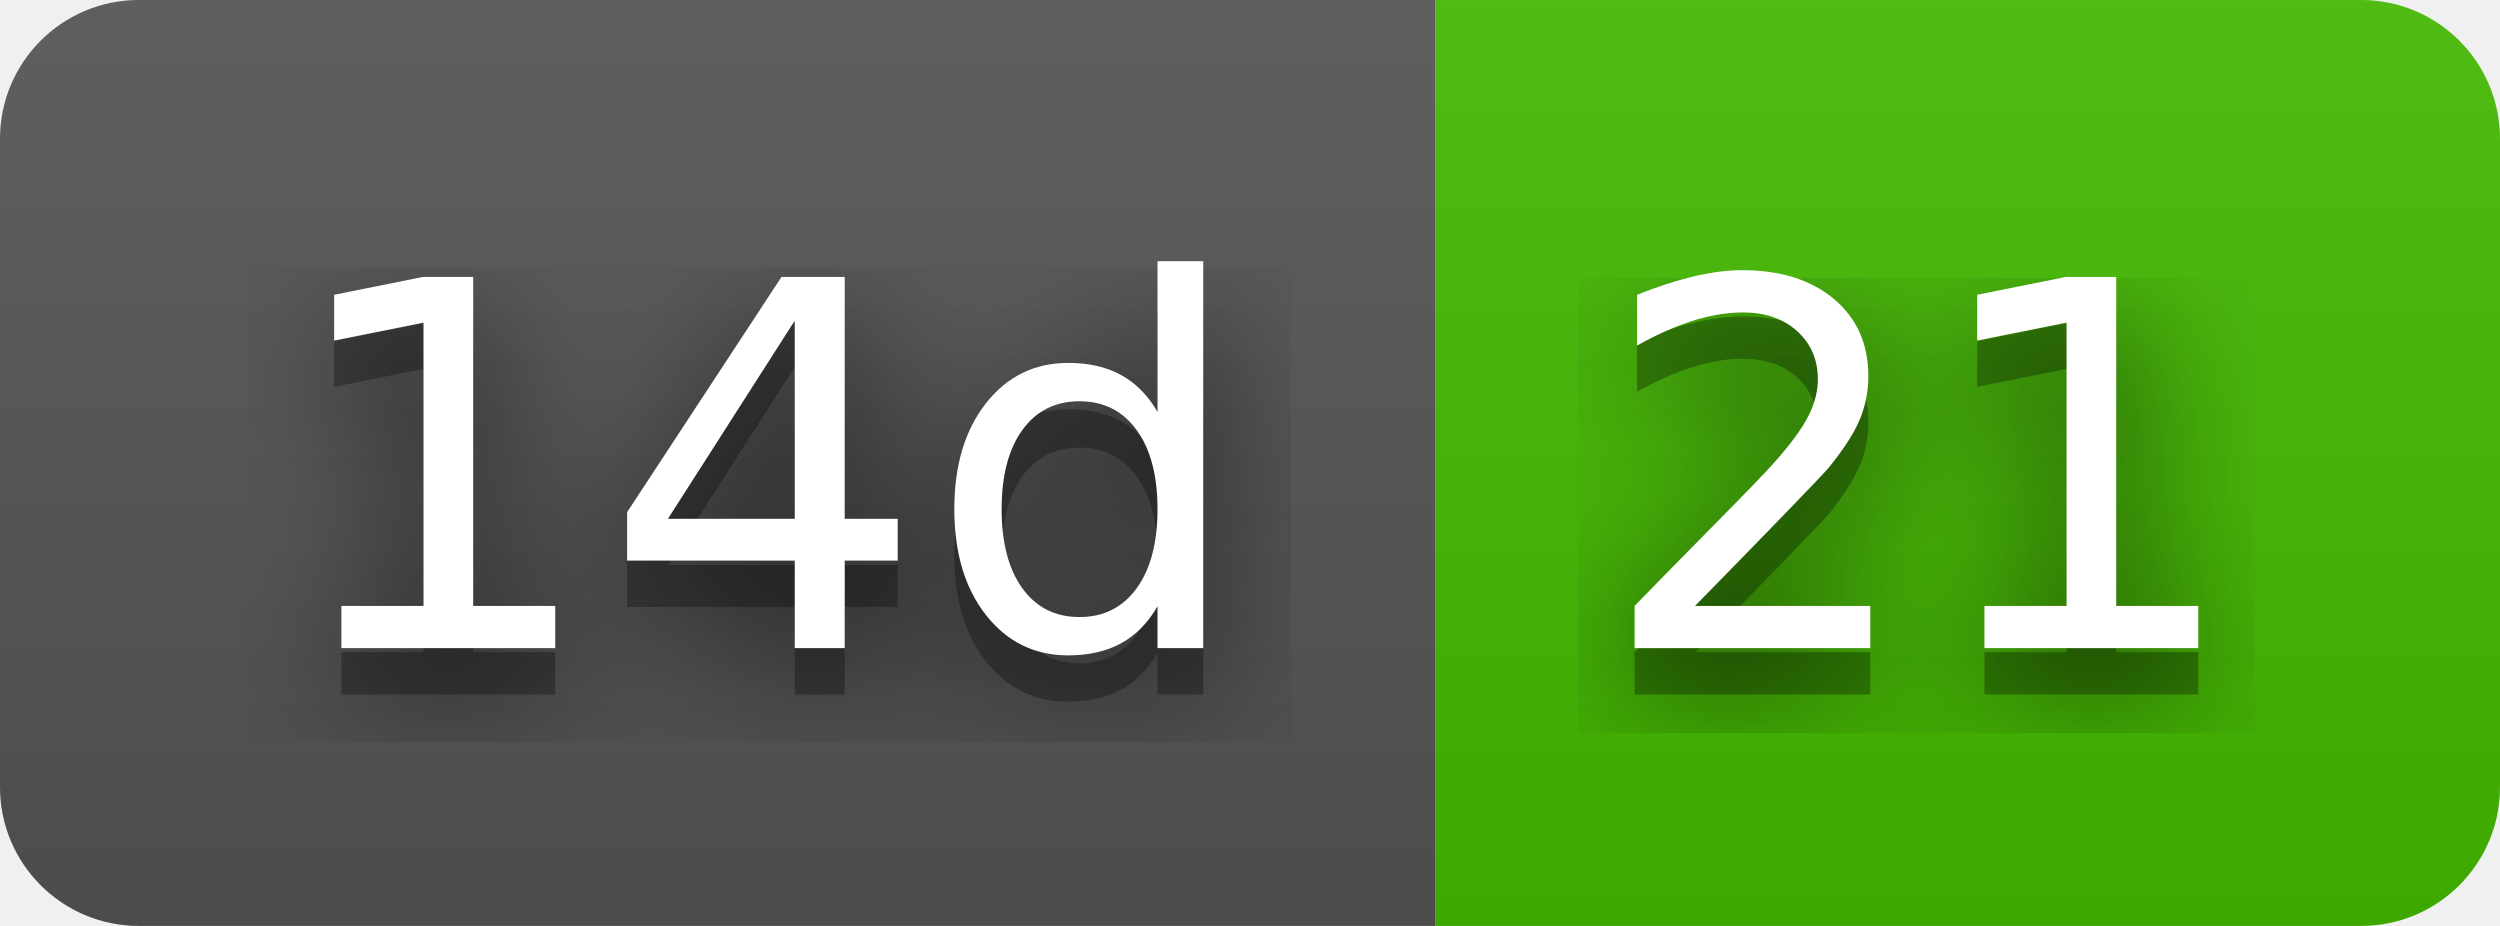
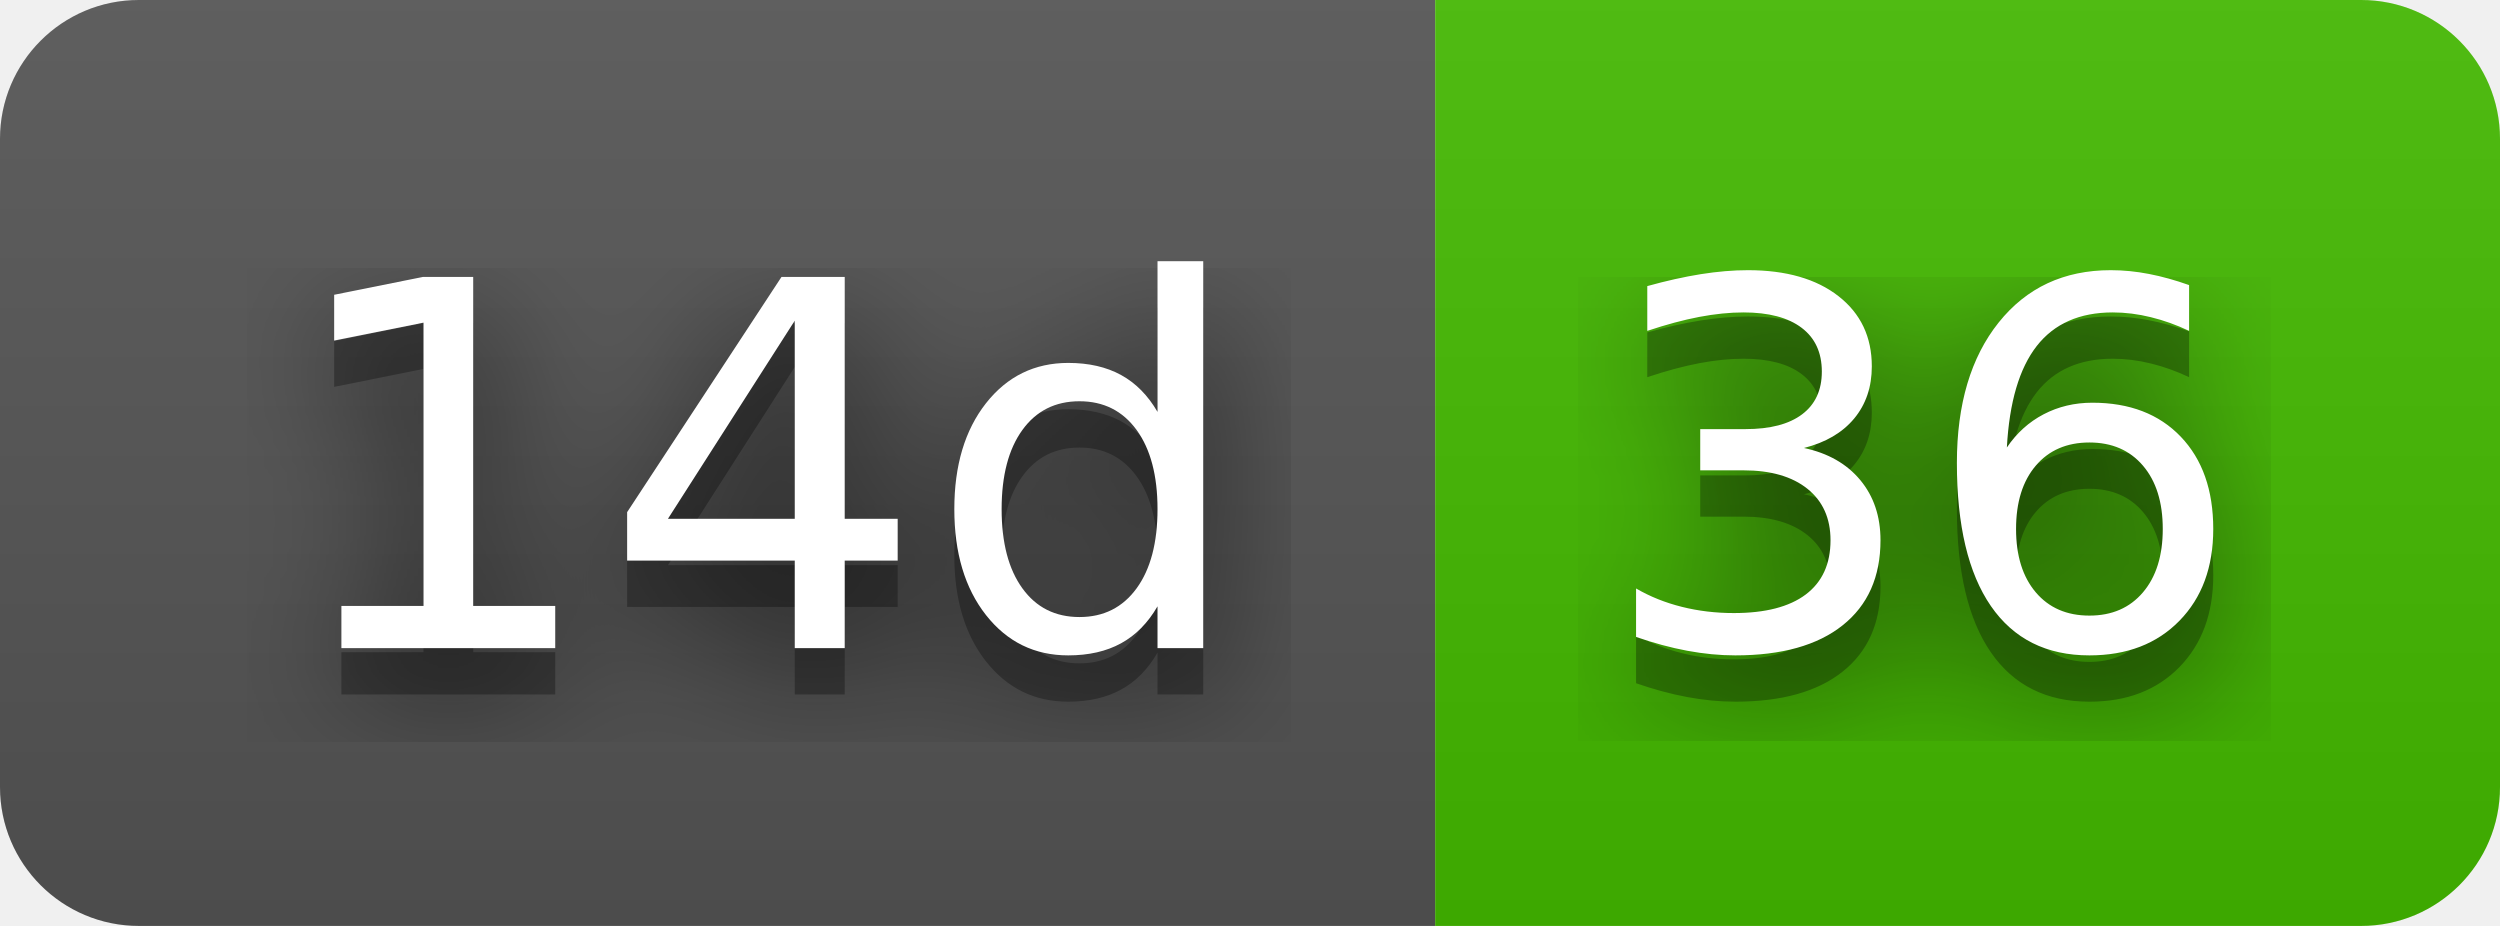
- <svg xmlns="http://www.w3.org/2000/svg" width="54" height="20" role="img" aria-label="14d: 21">
+ <svg xmlns="http://www.w3.org/2000/svg" width="54" height="20" role="img" aria-label="14d: 36">
  <filter id="blur">
    <feGaussianBlur stdDeviation="16" />
  </filter>
  <linearGradient id="s" x2="0" y2="100%">
    <stop offset="0" stop-color="#bbb" stop-opacity=".1" />
    <stop offset="1" stop-opacity=".1" />
  </linearGradient>
  <clipPath id="r">
    <rect width="54" height="20" rx="3" />
  </clipPath>
  <g clip-path="url(#r)">
    <rect width="31" height="20" fill="#555" />
    <rect x="31" width="23" height="20" fill="#4b0" />
    <rect width="54" height="20" fill="url(#s)" />
  </g>
  <g fill="#fff" text-anchor="middle" font-family="Verdana,Geneva,DejaVu Sans,sans-serif" text-rendering="geometricPrecision" font-size="110">
    <g transform="scale(.1)">
      <g aria-hidden="true" fill="#010101">
        <text x="165" y="150" fill-opacity=".8" filter="url(#blur)" textLength="210">14d</text>
        <text x="165" y="150" fill-opacity=".3" textLength="210">14d</text>
      </g>
      <text x="165" y="140" textLength="210">14d</text>
    </g>
    <g transform="scale(.1)">
      <g aria-hidden="true" fill="#010101">
-         <text x="415" y="150" fill-opacity=".8" filter="url(#blur)" textLength="130">21</text>
-         <text x="415" y="150" fill-opacity=".3" textLength="130">21</text>
+         <text x="415" y="150" fill-opacity=".8" filter="url(#blur)" textLength="130">36</text>
+         <text x="415" y="150" fill-opacity=".3" textLength="130">36</text>
      </g>
-       <text x="415" y="140" textLength="130">21</text>
+       <text x="415" y="140" textLength="130">36</text>
    </g>
  </g>
</svg>
